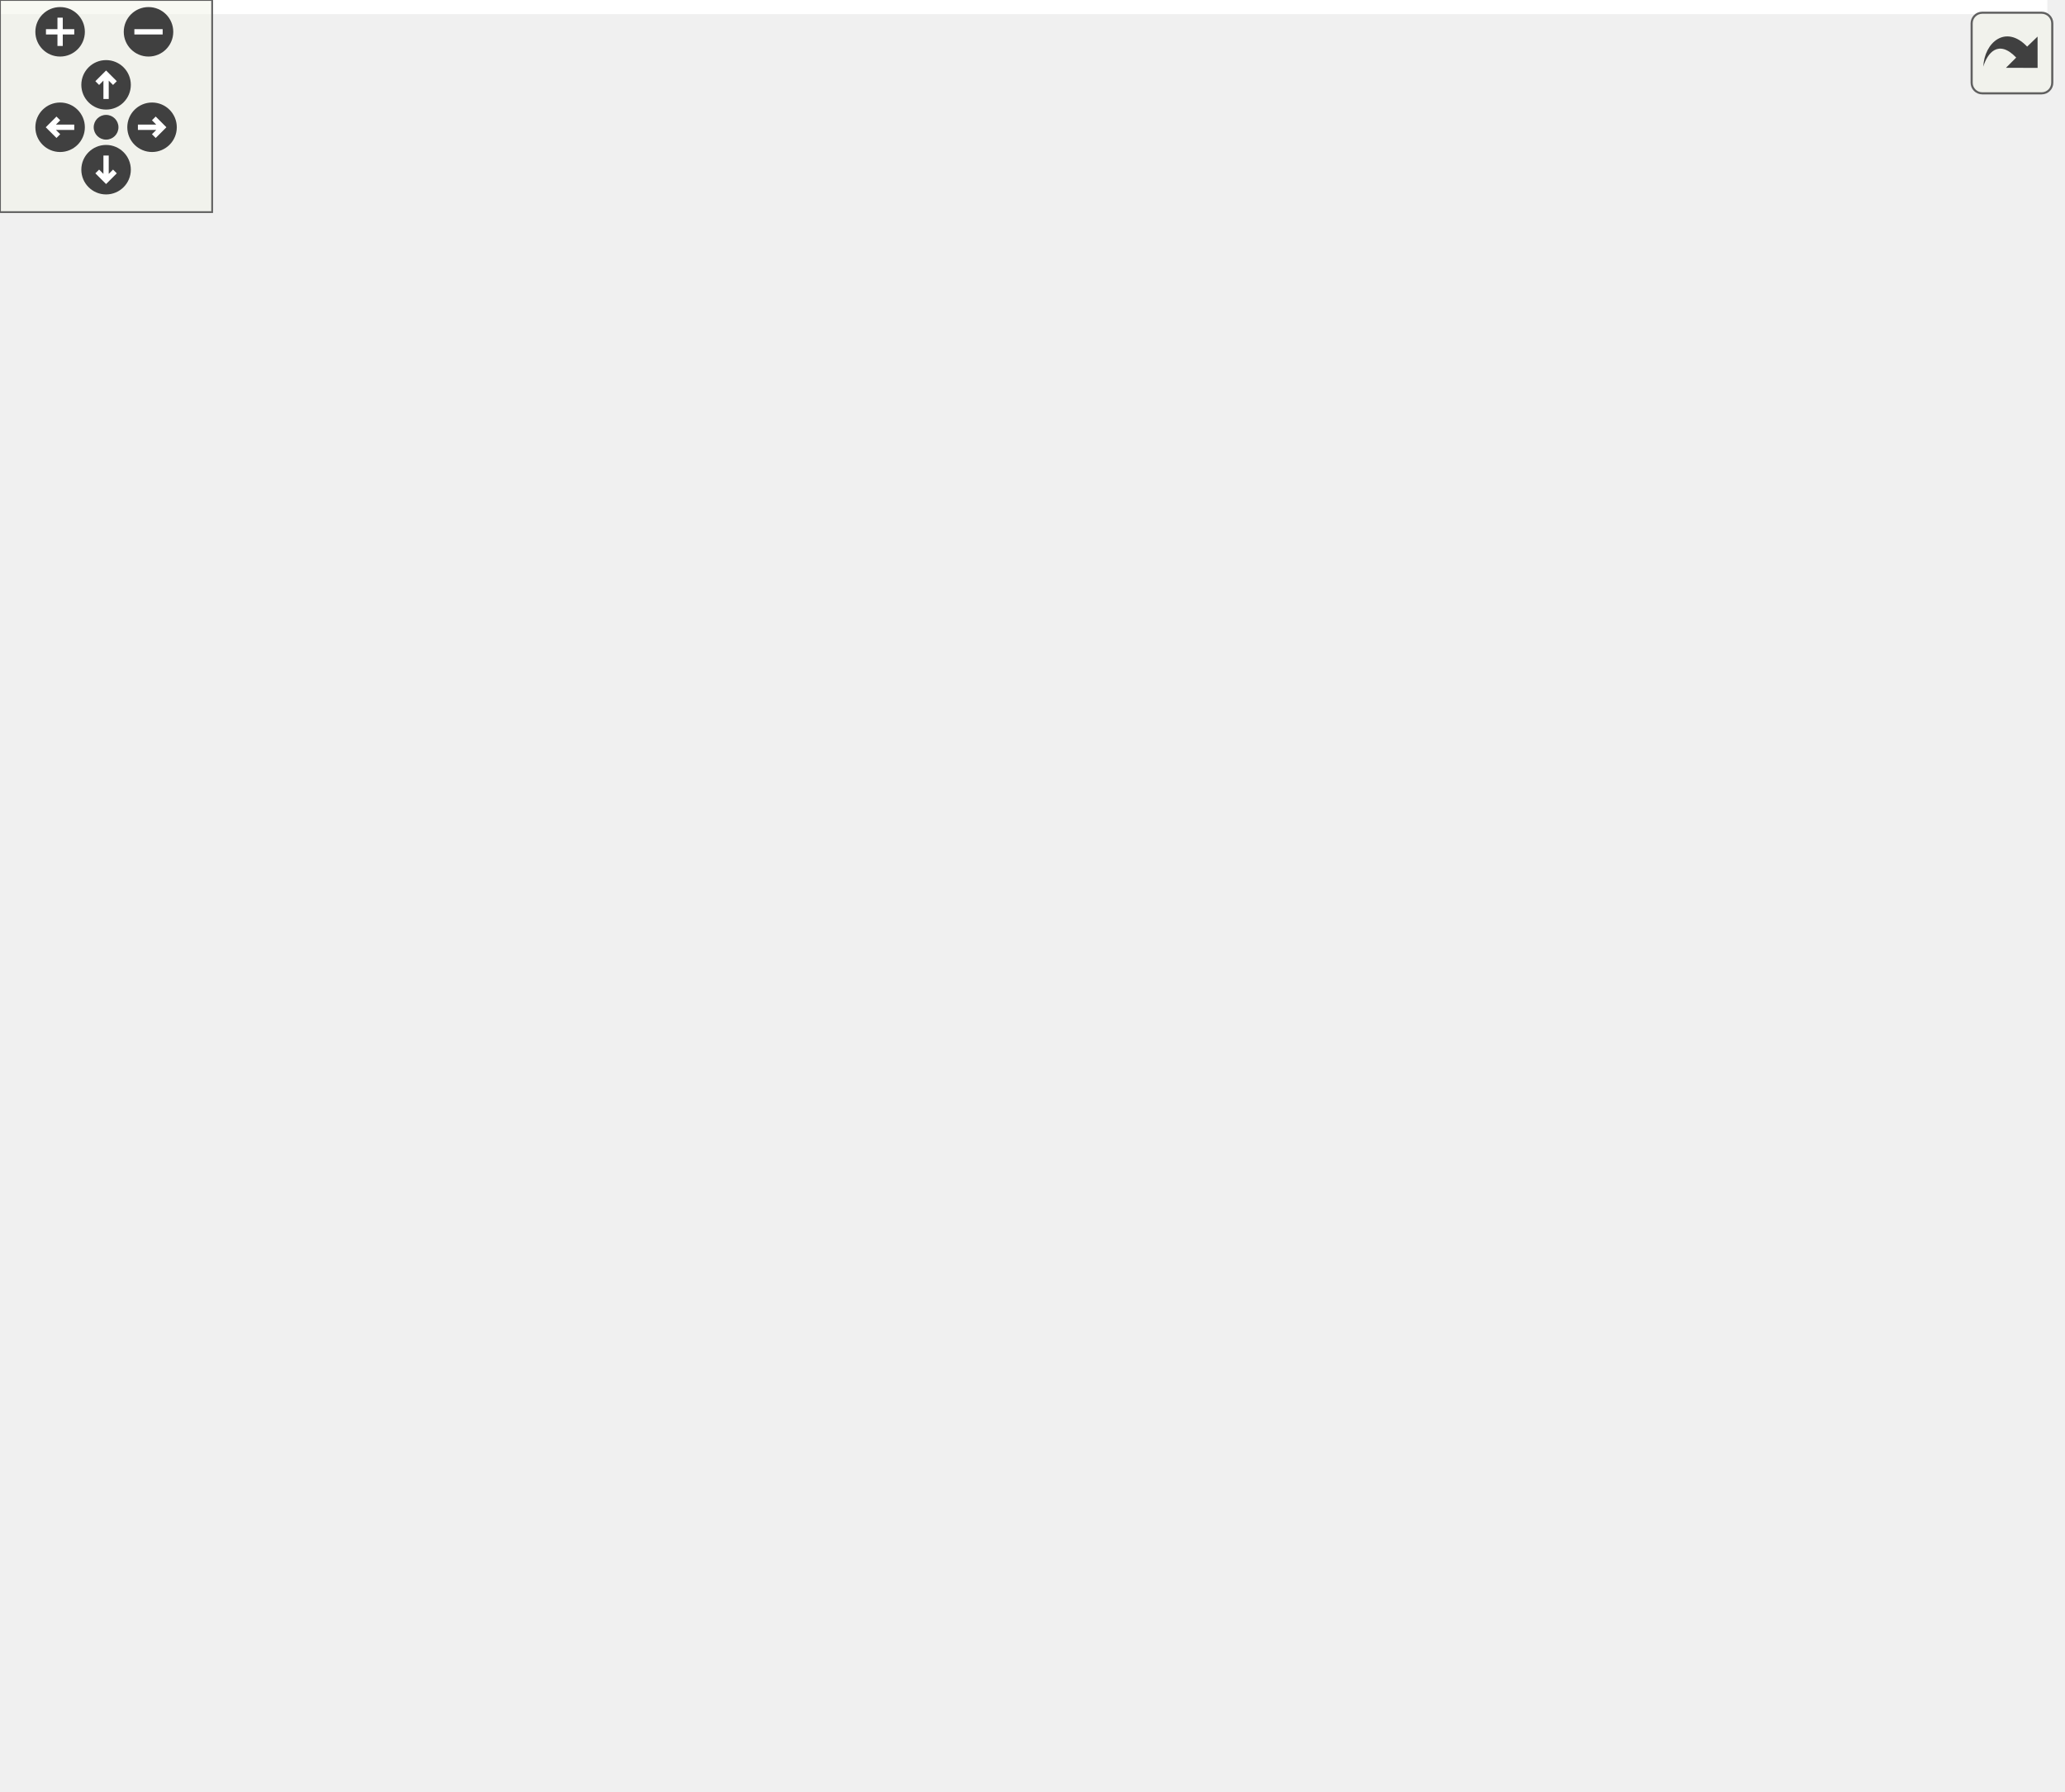
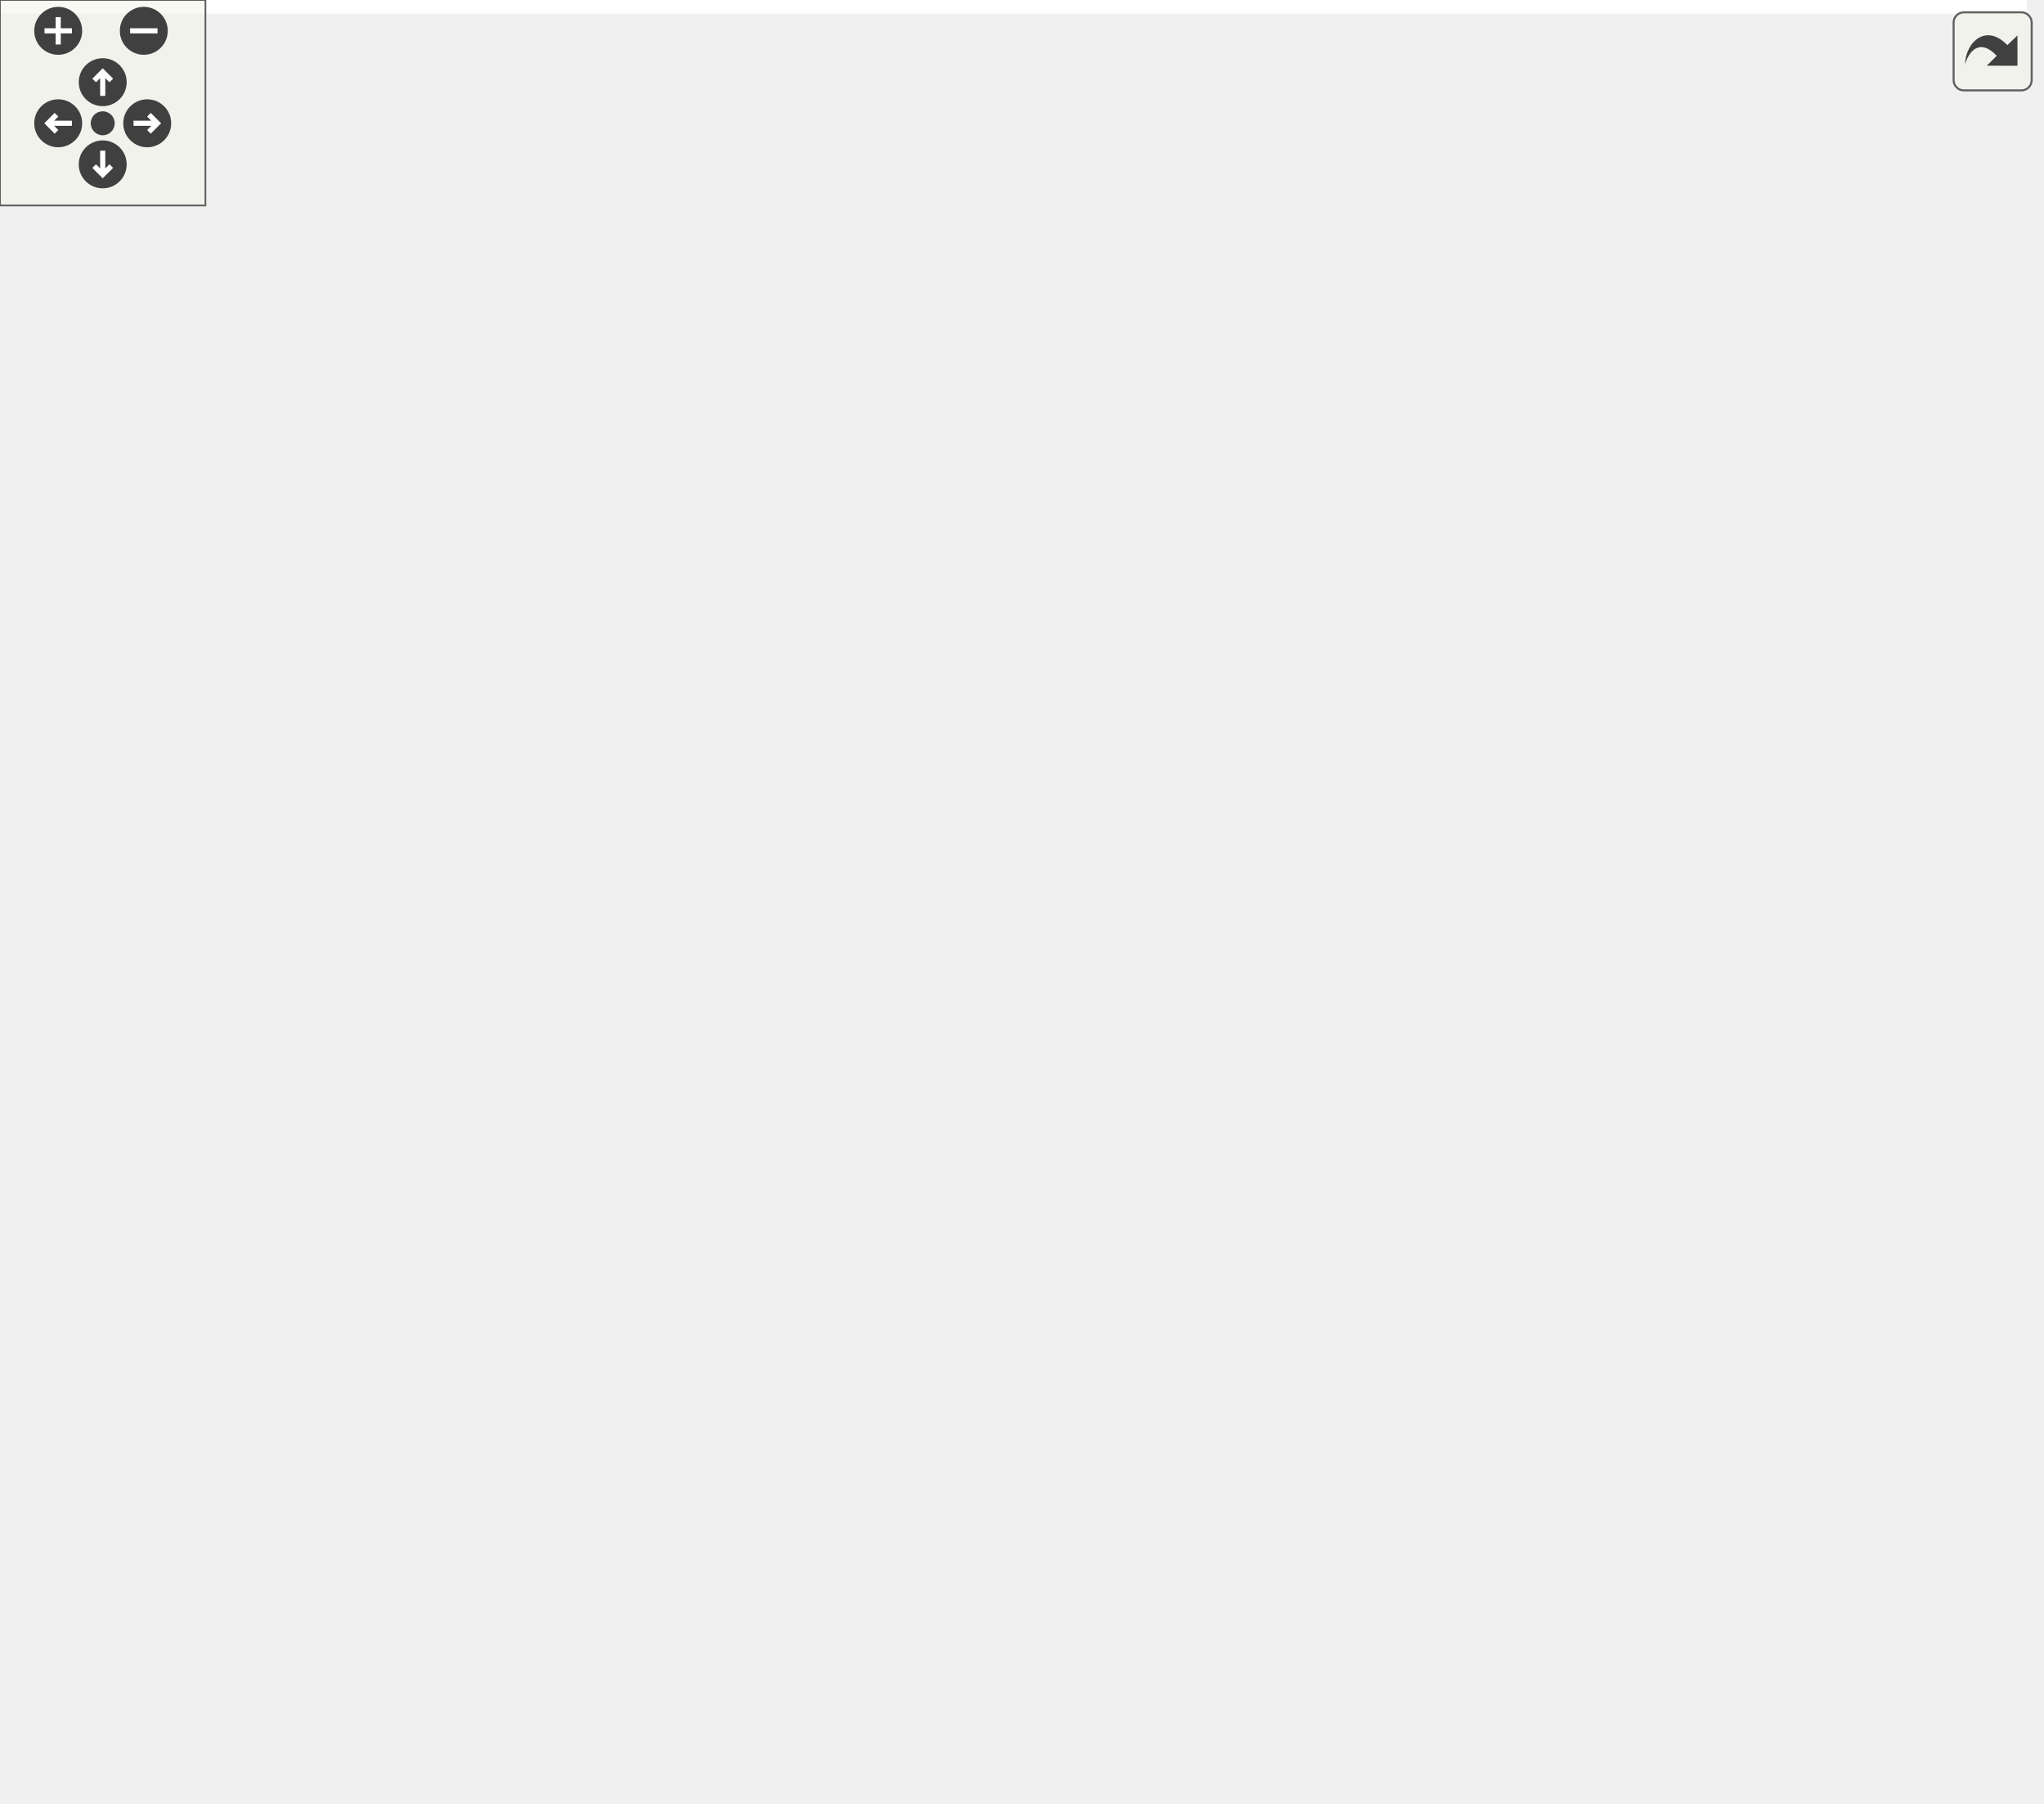
<svg xmlns="http://www.w3.org/2000/svg" xmlns:xlink="http://www.w3.org/1999/xlink" id="main" version="1.1" xml:space="preserve">
  <style type="text/css">
.edge:hover path { stroke: red; }
.edge:hover polygon { stroke: red; fill: red; }
</style>
  <defs>
    <circle id="rim" cx="0" cy="0" r="7" />
    <circle id="rim2" cx="0" cy="0" r="3.5" />
    <g id="zoomPlus">
      <use xlink:href="#rim" fill="#404040">
        <set attributeName="fill" to="#808080" begin="zoomplus.mouseover" end="zoomplus.mouseout" />
      </use>
      <path d="M-4,0h8M0,-4v8" fill="none" stroke="white" stroke-width="1.5" pointer-events="none" />
    </g>
    <g id="zoomMin">
      <use xlink:href="#rim" fill="#404040">
        <set attributeName="fill" to="#808080" begin="zoomminus.mouseover" end="zoomminus.mouseout" />
      </use>
      <path d="M-4,0h8" fill="none" stroke="white" stroke-width="1.5" pointer-events="none" />
    </g>
    <g id="dirArrow">
      <path fill="none" stroke="white" stroke-width="1.5" d="M0,-3.0v7 M-2.5,-0.5L0,-3.0L2.5,-0.5" />
    </g>
    <g id="resetDef">
      <use xlink:href="#rim2" fill="#404040">
        <set attributeName="fill" to="#808080" begin="reset.mouseover" end="reset.mouseout" />
      </use>
    </g>
  </defs>
  <svg id="graph" class="graph">
    <g id="viewport">
-       <polygon fill="white" stroke="transparent" points="-4,4 -4,-446 579,-446 579,4 -4,4" />
+       <polygon fill="white" stroke="transparent" points="-4,4 -4,-466 592,-466 592,4 -4,4" />
      <g id="node1" class="node">
        <g id="a_node1">
          <a xlink:title=" ">
-             <polygon fill="#bfbfbf" stroke="black" points="0,-211 0,-230 143,-230 143,-211 0,-211" />
-             <text text-anchor="middle" x="71.5" y="-218" font-family="Helvetica,sans-Serif" font-size="10.00">BOOST_AUTO_TEST_CASE</text>
+             <polygon fill="#bfbfbf" stroke="black" points="0,-218 0,-237 143,-237 143,-218 0,-218" />
+             <text text-anchor="middle" x="71.5" y="-225" font-family="Helvetica,sans-Serif" font-size="10.00">BOOST_AUTO_TEST_CASE</text>
          </a>
        </g>
      </g>
      <g id="node2" class="node">
        <g id="a_node2">
-           <a xlink:href="class_chimera_t_k_1_1_read_any_group.html#a2c28c6251e744a58202f1c2c6be8fad9" target="_top" xlink:title="Add register to group.">
-             <polygon fill="white" stroke="black" points="179,-329 179,-348 352,-348 352,-329 179,-329" />
-             <text text-anchor="middle" x="265.5" y="-336" font-family="Helvetica,sans-Serif" font-size="10.00">ChimeraTK::ReadAnyGroup::add</text>
+           <a xlink:href="class_chimera_t_k_1_1_read_any_group.html#a8a680e44e341d8c28fbcf42a2746f102" target="_top" xlink:title="Add register to group.">
+             <polygon fill="white" stroke="black" points="179,-337 179,-356 352,-356 352,-337 179,-337" />
+             <text text-anchor="middle" x="265.5" y="-344" font-family="Helvetica,sans-Serif" font-size="10.00">ChimeraTK::ReadAnyGroup::add</text>
          </a>
        </g>
      </g>
      <g id="edge1" class="edge">
-         <path fill="none" stroke="midnightblue" d="M79.85,-230.17C95.64,-250.21 134.98,-296.37 179,-319.5 183.51,-321.87 188.31,-323.95 193.24,-325.76" />
-         <polygon fill="midnightblue" stroke="midnightblue" points="192.24,-329.12 202.84,-328.95 194.45,-322.48 192.24,-329.12" />
-       </g>
-       <g id="node7" class="node">
-         <g id="a_node7">
+         <path fill="none" stroke="midnightblue" d="M79.87,-237.13C95.7,-257.1 135.11,-303.12 179,-326.5 184.26,-329.3 189.9,-331.71 195.69,-333.79" />
+         <polygon fill="midnightblue" stroke="midnightblue" points="194.94,-337.22 205.54,-336.97 197.1,-330.56 194.94,-337.22" />
+       </g>
+       <g id="node8" class="node">
+         <g id="a_node8">
          <a xlink:href="class_chimera_t_k_1_1_device.html#a20ffe09ba19304ce65b85eacee93b01d" target="_top" xlink:title="Close the device.">
-             <polygon fill="white" stroke="black" points="207.5,-279.5 207.5,-309.5 323.5,-309.5 323.5,-279.5 207.5,-279.5" />
-             <text text-anchor="start" x="215.5" y="-297.5" font-family="Helvetica,sans-Serif" font-size="10.00">ChimeraTK::Device::</text>
-             <text text-anchor="middle" x="265.5" y="-286.5" font-family="Helvetica,sans-Serif" font-size="10.00">close</text>
-           </a>
-         </g>
-       </g>
-       <g id="edge6" class="edge">
-         <path fill="none" stroke="midnightblue" d="M90.57,-230.11C111.45,-240.95 147.03,-258.6 179,-270.5 184.88,-272.69 191.05,-274.79 197.27,-276.77" />
-         <polygon fill="midnightblue" stroke="midnightblue" points="196.46,-280.18 207.05,-279.79 198.53,-273.49 196.46,-280.18" />
-       </g>
-       <g id="node9" class="node">
-         <g id="a_node9">
-           <a xlink:href="class_chimera_t_k_1_1_read_any_group.html#af53a97adcbde58b2ee8249536b30e36a" target="_top" xlink:title="Finalise the group.">
-             <polygon fill="white" stroke="black" points="191,-230.5 191,-260.5 340,-260.5 340,-230.5 191,-230.5" />
-             <text text-anchor="start" x="199" y="-248.5" font-family="Helvetica,sans-Serif" font-size="10.00">ChimeraTK::ReadAnyGroup</text>
-             <text text-anchor="middle" x="265.5" y="-237.5" font-family="Helvetica,sans-Serif" font-size="10.00">::finalise</text>
-           </a>
-         </g>
-       </g>
-       <g id="edge8" class="edge">
-         <path fill="none" stroke="midnightblue" d="M143.18,-229.7C155.41,-231.3 168.23,-232.97 180.77,-234.6" />
-         <polygon fill="midnightblue" stroke="midnightblue" points="180.39,-238.08 190.75,-235.9 181.29,-231.14 180.39,-238.08" />
+             <polygon fill="white" stroke="black" points="207.5,-286.5 207.5,-316.5 323.5,-316.5 323.5,-286.5 207.5,-286.5" />
+             <text text-anchor="start" x="215.5" y="-304.5" font-family="Helvetica,sans-Serif" font-size="10.00">ChimeraTK::Device::</text>
+             <text text-anchor="middle" x="265.5" y="-293.5" font-family="Helvetica,sans-Serif" font-size="10.00">close</text>
+           </a>
+         </g>
+       </g>
+       <g id="edge7" class="edge">
+         <path fill="none" stroke="midnightblue" d="M90.57,-237.11C111.45,-247.95 147.03,-265.6 179,-277.5 184.88,-279.69 191.05,-281.79 197.27,-283.77" />
+         <polygon fill="midnightblue" stroke="midnightblue" points="196.46,-287.18 207.05,-286.79 198.53,-280.49 196.46,-287.18" />
      </g>
      <g id="node10" class="node">
        <g id="a_node10">
-           <a xlink:href="class_chimera_t_k_1_1_device.html#a953db6616908b17380fb1ace248c5a77" target="_top" xlink:title="Get a ScalarRegisterObject object for the given register.">
-             <polygon fill="white" stroke="black" points="192.5,-181.5 192.5,-211.5 338.5,-211.5 338.5,-181.5 192.5,-181.5" />
-             <text text-anchor="start" x="200.5" y="-199.5" font-family="Helvetica,sans-Serif" font-size="10.00">ChimeraTK::Device::</text>
-             <text text-anchor="middle" x="265.5" y="-188.5" font-family="Helvetica,sans-Serif" font-size="10.00">getScalarRegisterAccessor</text>
+           <a xlink:href="class_chimera_t_k_1_1_read_any_group.html#af53a97adcbde58b2ee8249536b30e36a" target="_top" xlink:title="Finalise the group.">
+             <polygon fill="white" stroke="black" points="191,-237.5 191,-267.5 340,-267.5 340,-237.5 191,-237.5" />
+             <text text-anchor="start" x="199" y="-255.5" font-family="Helvetica,sans-Serif" font-size="10.00">ChimeraTK::ReadAnyGroup</text>
+             <text text-anchor="middle" x="265.5" y="-244.5" font-family="Helvetica,sans-Serif" font-size="10.00">::finalise</text>
          </a>
        </g>
      </g>
      <g id="edge9" class="edge">
-         <path fill="none" stroke="midnightblue" d="M143.18,-211.67C155.83,-210.08 169.12,-208.42 182.07,-206.8" />
-         <polygon fill="midnightblue" stroke="midnightblue" points="182.88,-210.23 192.37,-205.52 182.01,-203.28 182.88,-210.23" />
+         <path fill="none" stroke="midnightblue" d="M143.18,-236.7C155.41,-238.3 168.23,-239.97 180.77,-241.6" />
+         <polygon fill="midnightblue" stroke="midnightblue" points="180.39,-245.08 190.75,-242.9 181.29,-238.14 180.39,-245.08" />
      </g>
      <g id="node11" class="node">
        <g id="a_node11">
-           <a xlink:href="class_chimera_t_k_1_1_device.html#aedbf8aa7daab16909fe3df80c788d0bf" target="_top" xlink:title="Open a device by the given alias name from the DMAP file.">
-             <polygon fill="white" stroke="black" points="195.5,-143 195.5,-162 335.5,-162 335.5,-143 195.5,-143" />
-             <text text-anchor="middle" x="265.5" y="-150" font-family="Helvetica,sans-Serif" font-size="10.00">ChimeraTK::Device::open</text>
-           </a>
-         </g>
-       </g>
-       <g id="edge11" class="edge">
-         <path fill="none" stroke="midnightblue" d="M90.91,-210.88C111.8,-200.28 147.11,-183.3 179,-172.5 187.69,-169.55 197.03,-166.89 206.22,-164.53" />
-         <polygon fill="midnightblue" stroke="midnightblue" points="207.23,-167.89 216.11,-162.1 205.56,-161.09 207.23,-167.89" />
+           <a xlink:href="class_chimera_t_k_1_1_device.html#a953db6616908b17380fb1ace248c5a77" target="_top" xlink:title="Get a ScalarRegisterObject object for the given register.">
+             <polygon fill="white" stroke="black" points="192.5,-188.5 192.5,-218.5 338.5,-218.5 338.5,-188.5 192.5,-188.5" />
+             <text text-anchor="start" x="200.5" y="-206.5" font-family="Helvetica,sans-Serif" font-size="10.00">ChimeraTK::Device::</text>
+             <text text-anchor="middle" x="265.5" y="-195.5" font-family="Helvetica,sans-Serif" font-size="10.00">getScalarRegisterAccessor</text>
+           </a>
+         </g>
+       </g>
+       <g id="edge10" class="edge">
+         <path fill="none" stroke="midnightblue" d="M143.18,-218.67C155.83,-217.08 169.12,-215.42 182.07,-213.8" />
+         <polygon fill="midnightblue" stroke="midnightblue" points="182.88,-217.23 192.37,-212.52 182.01,-210.28 182.88,-217.23" />
      </g>
      <g id="node12" class="node">
        <g id="a_node12">
+           <a xlink:href="class_chimera_t_k_1_1_device.html#aedbf8aa7daab16909fe3df80c788d0bf" target="_top" xlink:title="Open a device by the given alias name from the DMAP file.">
+             <polygon fill="white" stroke="black" points="195.5,-150 195.5,-169 335.5,-169 335.5,-150 195.5,-150" />
+             <text text-anchor="middle" x="265.5" y="-157" font-family="Helvetica,sans-Serif" font-size="10.00">ChimeraTK::Device::open</text>
+           </a>
+         </g>
+       </g>
+       <g id="edge12" class="edge">
+         <path fill="none" stroke="midnightblue" d="M90.91,-217.88C111.8,-207.28 147.11,-190.3 179,-179.5 187.69,-176.55 197.03,-173.89 206.22,-171.53" />
+         <polygon fill="midnightblue" stroke="midnightblue" points="207.23,-174.89 216.11,-169.1 205.56,-168.09 207.23,-174.89" />
+       </g>
+       <g id="node13" class="node">
+         <g id="a_node13">
          <a xlink:href="class_chimera_t_k_1_1_read_any_group.html#a52e203fd66aed19b829db1150fb90fc1" target="_top" xlink:title="Wait until one of the elements in this group has received an update.">
-             <polygon fill="white" stroke="black" points="191,-93.5 191,-123.5 340,-123.5 340,-93.5 191,-93.5" />
-             <text text-anchor="start" x="199" y="-111.5" font-family="Helvetica,sans-Serif" font-size="10.00">ChimeraTK::ReadAnyGroup</text>
-             <text text-anchor="middle" x="265.5" y="-100.5" font-family="Helvetica,sans-Serif" font-size="10.00">::readAny</text>
-           </a>
-         </g>
-       </g>
-       <g id="edge12" class="edge">
-         <path fill="none" stroke="midnightblue" d="M81.54,-210.91C98.81,-193.12 138.44,-154.86 179,-133.5 183.31,-131.23 187.85,-129.14 192.5,-127.23" />
-         <polygon fill="midnightblue" stroke="midnightblue" points="194.07,-130.37 202.16,-123.52 191.57,-123.83 194.07,-130.37" />
+             <polygon fill="white" stroke="black" points="191,-98.5 191,-128.5 340,-128.5 340,-98.5 191,-98.5" />
+             <text text-anchor="start" x="199" y="-116.5" font-family="Helvetica,sans-Serif" font-size="10.00">ChimeraTK::ReadAnyGroup</text>
+             <text text-anchor="middle" x="265.5" y="-105.5" font-family="Helvetica,sans-Serif" font-size="10.00">::readAny</text>
+           </a>
+         </g>
+       </g>
+       <g id="edge13" class="edge">
+         <path fill="none" stroke="midnightblue" d="M81.58,-217.99C98.93,-200.33 138.67,-162.29 179,-140.5 184.57,-137.49 190.53,-134.75 196.62,-132.28" />
+         <polygon fill="midnightblue" stroke="midnightblue" points="198.15,-135.44 206.24,-128.61 195.65,-128.9 198.15,-135.44" />
      </g>
      <g id="node3" class="node">
        <g id="a_node3">
          <a xlink:href="class_chimera_t_k_1_1_transfer_element_abstractor.html#acc639d986bbab7f30b86c6f8f8596e57" target="_top" xlink:title="Return the AccessModeFlags for this TransferElement.">
-             <polygon fill="white" stroke="black" points="393.5,-411.5 393.5,-441.5 569.5,-441.5 569.5,-411.5 393.5,-411.5" />
-             <text text-anchor="start" x="401.5" y="-429.5" font-family="Helvetica,sans-Serif" font-size="10.00">ChimeraTK::TransferElement</text>
-             <text text-anchor="middle" x="481.5" y="-418.5" font-family="Helvetica,sans-Serif" font-size="10.00">Abstractor::getAccessModeFlags</text>
+             <polygon fill="white" stroke="black" points="400,-431.5 400,-461.5 576,-461.5 576,-431.5 400,-431.5" />
+             <text text-anchor="start" x="408" y="-449.5" font-family="Helvetica,sans-Serif" font-size="10.00">ChimeraTK::TransferElement</text>
+             <text text-anchor="middle" x="488" y="-438.5" font-family="Helvetica,sans-Serif" font-size="10.00">Abstractor::getAccessModeFlags</text>
          </a>
        </g>
      </g>
      <g id="edge2" class="edge">
-         <path fill="none" stroke="midnightblue" d="M282.06,-348.21C304.66,-361.94 348.2,-387.09 388,-402.5 393.45,-404.61 399.15,-406.59 404.94,-408.45" />
-         <polygon fill="midnightblue" stroke="midnightblue" points="404.13,-411.86 414.71,-411.44 406.17,-405.17 404.13,-411.86" />
+         <path fill="none" stroke="midnightblue" d="M278.88,-356.15C300.05,-372.22 345.12,-404.45 388,-422.5 393.04,-424.62 398.31,-426.58 403.68,-428.39" />
+         <polygon fill="midnightblue" stroke="midnightblue" points="402.83,-431.79 413.42,-431.47 404.95,-425.12 402.83,-431.79" />
      </g>
      <g id="node4" class="node">
        <g id="a_node4">
-           <a xlink:href="class_chimera_t_k_1_1_transfer_element_abstractor.html#aa2ce6abbffcd87c4168594749068dd9d" target="_top" xlink:title="Returns the name that identifies the process variable.">
-             <polygon fill="white" stroke="black" points="403.5,-362.5 403.5,-392.5 559.5,-392.5 559.5,-362.5 403.5,-362.5" />
-             <text text-anchor="start" x="411.5" y="-380.5" font-family="Helvetica,sans-Serif" font-size="10.00">ChimeraTK::TransferElement</text>
-             <text text-anchor="middle" x="481.5" y="-369.5" font-family="Helvetica,sans-Serif" font-size="10.00">Abstractor::getName</text>
+           <a xlink:href="class_chimera_t_k_1_1_transfer_element_abstractor.html#abf920b0effd69fd1962d03c9c616ae2b" target="_top" xlink:title="Obtain the highest level implementation TransferElement.">
+             <polygon fill="white" stroke="black" points="388,-382.5 388,-412.5 588,-412.5 588,-382.5 388,-382.5" />
+             <text text-anchor="start" x="396" y="-400.5" font-family="Helvetica,sans-Serif" font-size="10.00">ChimeraTK::TransferElement</text>
+             <text text-anchor="middle" x="488" y="-389.5" font-family="Helvetica,sans-Serif" font-size="10.00">Abstractor::getHighLevelImplElement</text>
          </a>
        </g>
      </g>
      <g id="edge3" class="edge">
-         <path fill="none" stroke="midnightblue" d="M318.85,-348.04C341.24,-352.12 368,-357 393.24,-361.6" />
-         <polygon fill="midnightblue" stroke="midnightblue" points="392.74,-365.06 403.2,-363.41 393.99,-358.18 392.74,-365.06" />
+         <path fill="none" stroke="midnightblue" d="M307.72,-356.03C336.87,-362.78 376.81,-372.01 411.59,-380.06" />
+         <polygon fill="midnightblue" stroke="midnightblue" points="411.19,-383.56 421.72,-382.4 412.77,-376.74 411.19,-383.56" />
      </g>
      <g id="node5" class="node">
        <g id="a_node5">
-           <a xlink:href="class_chimera_t_k_1_1_access_mode_flags.html#a3a8fdd12b01e34b7e605a858338efeab" target="_top" xlink:title="Check if a certain flag is in the set.">
-             <polygon fill="white" stroke="black" points="388,-324 388,-343 575,-343 575,-324 388,-324" />
-             <text text-anchor="middle" x="481.5" y="-331" font-family="Helvetica,sans-Serif" font-size="10.00">ChimeraTK::AccessModeFlags::has</text>
+           <a xlink:href="class_chimera_t_k_1_1_transfer_element_abstractor.html#aa2ce6abbffcd87c4168594749068dd9d" target="_top" xlink:title="Returns the name that identifies the process variable.">
+             <polygon fill="white" stroke="black" points="410,-333.5 410,-363.5 566,-363.5 566,-333.5 410,-333.5" />
+             <text text-anchor="start" x="418" y="-351.5" font-family="Helvetica,sans-Serif" font-size="10.00">ChimeraTK::TransferElement</text>
+             <text text-anchor="middle" x="488" y="-340.5" font-family="Helvetica,sans-Serif" font-size="10.00">Abstractor::getName</text>
          </a>
        </g>
      </g>
      <g id="edge4" class="edge">
-         <path fill="none" stroke="midnightblue" d="M352,-336.5C360.45,-336.3 369.09,-336.1 377.69,-335.9" />
-         <polygon fill="midnightblue" stroke="midnightblue" points="377.84,-339.4 387.76,-335.67 377.68,-332.4 377.84,-339.4" />
+         <path fill="none" stroke="midnightblue" d="M352.07,-347.28C367.66,-347.42 383.94,-347.57 399.59,-347.71" />
+         <polygon fill="midnightblue" stroke="midnightblue" points="399.73,-351.21 409.76,-347.8 399.79,-344.21 399.73,-351.21" />
      </g>
      <g id="node6" class="node">
        <g id="a_node6">
+           <a xlink:href="class_chimera_t_k_1_1_access_mode_flags.html#a3a8fdd12b01e34b7e605a858338efeab" target="_top" xlink:title="Check if a certain flag is in the set.">
+             <polygon fill="white" stroke="black" points="394.5,-295 394.5,-314 581.5,-314 581.5,-295 394.5,-295" />
+             <text text-anchor="middle" x="488" y="-302" font-family="Helvetica,sans-Serif" font-size="10.00">ChimeraTK::AccessModeFlags::has</text>
+           </a>
+         </g>
+       </g>
+       <g id="edge5" class="edge">
+         <path fill="none" stroke="midnightblue" d="M316.53,-336.97C349.26,-330.74 392.2,-322.56 426.8,-315.97" />
+         <polygon fill="midnightblue" stroke="midnightblue" points="427.61,-319.37 436.78,-314.07 426.3,-312.5 427.61,-319.37" />
+       </g>
+       <g id="node7" class="node">
+         <g id="a_node7">
          <a xlink:href="class_chimera_t_k_1_1_transfer_element_abstractor.html#a4b6532a803d31c0bcd2f3c63b7610ab8" target="_top" xlink:title="Check if transfer element is readable.">
-             <polygon fill="white" stroke="black" points="403.5,-274.5 403.5,-304.5 559.5,-304.5 559.5,-274.5 403.5,-274.5" />
-             <text text-anchor="start" x="411.5" y="-292.5" font-family="Helvetica,sans-Serif" font-size="10.00">ChimeraTK::TransferElement</text>
-             <text text-anchor="middle" x="481.5" y="-281.5" font-family="Helvetica,sans-Serif" font-size="10.00">Abstractor::isReadable</text>
-           </a>
-         </g>
-       </g>
-       <g id="edge5" class="edge">
-         <path fill="none" stroke="midnightblue" d="M310.02,-328.92C323.48,-325.94 338.36,-322.61 352,-319.5 369.81,-315.44 388.99,-311 406.96,-306.81" />
-         <polygon fill="midnightblue" stroke="midnightblue" points="407.86,-310.19 416.8,-304.51 406.27,-303.38 407.86,-310.19" />
-       </g>
-       <g id="node8" class="node">
-         <g id="a_node8">
+             <polygon fill="white" stroke="black" points="410,-245.5 410,-275.5 566,-275.5 566,-245.5 410,-245.5" />
+             <text text-anchor="start" x="418" y="-263.5" font-family="Helvetica,sans-Serif" font-size="10.00">ChimeraTK::TransferElement</text>
+             <text text-anchor="middle" x="488" y="-252.5" font-family="Helvetica,sans-Serif" font-size="10.00">Abstractor::isReadable</text>
+           </a>
+         </g>
+       </g>
+       <g id="edge6" class="edge">
+         <path fill="none" stroke="midnightblue" d="M328.11,-336.99C336.47,-334.32 344.68,-330.89 352,-326.5 372.8,-314.03 367.31,-298.15 388,-285.5 391.93,-283.09 396.09,-280.92 400.39,-278.95" />
+         <polygon fill="midnightblue" stroke="midnightblue" points="402.08,-282.04 409.97,-274.97 399.39,-275.58 402.08,-282.04" />
+       </g>
+       <g id="node9" class="node">
+         <g id="a_node9">
          <a xlink:href="class_chimera_t_k_1_1_device.html#a9e472f646192fb1b56a5fe83cc02507b" target="_top" xlink:title=" ">
-             <polygon fill="white" stroke="black" points="412.5,-215.5 412.5,-245.5 550.5,-245.5 550.5,-215.5 412.5,-215.5" />
-             <text text-anchor="start" x="420.5" y="-233.5" font-family="Helvetica,sans-Serif" font-size="10.00">ChimeraTK::Device::</text>
-             <text text-anchor="middle" x="481.5" y="-222.5" font-family="Helvetica,sans-Serif" font-size="10.00">checkPointersAreNotNull</text>
-           </a>
-         </g>
-       </g>
-       <g id="edge7" class="edge">
-         <path fill="none" stroke="midnightblue" d="M320.84,-279.49C331.2,-276.56 341.95,-273.47 352,-270.5 375.52,-263.54 401.35,-255.56 423.65,-248.57" />
-         <polygon fill="midnightblue" stroke="midnightblue" points="424.81,-251.88 433.3,-245.54 422.71,-245.2 424.81,-251.88" />
-       </g>
-       <g id="edge10" class="edge">
-         <path fill="none" stroke="midnightblue" d="M338.65,-207.96C359.09,-211.21 381.43,-214.76 402.22,-218.06" />
-         <polygon fill="midnightblue" stroke="midnightblue" points="401.85,-221.55 412.28,-219.66 402.95,-214.63 401.85,-221.55" />
-       </g>
-       <g id="node13" class="node">
-         <g id="a_node13">
-           <a xlink:href="class_chimera_t_k_1_1_read_any_group_1_1_notification.html#a458a68f871ec3ab996a14195751a1dc4" target="_top" xlink:title="Accept the notification.">
-             <polygon fill="white" stroke="black" points="407,-147.5 407,-177.5 556,-177.5 556,-147.5 407,-147.5" />
-             <text text-anchor="start" x="415" y="-165.5" font-family="Helvetica,sans-Serif" font-size="10.00">ChimeraTK::ReadAnyGroup</text>
-             <text text-anchor="middle" x="481.5" y="-154.5" font-family="Helvetica,sans-Serif" font-size="10.00">::Notification::accept</text>
-           </a>
-         </g>
-       </g>
-       <g id="edge13" class="edge">
-         <path fill="none" stroke="midnightblue" d="M326.11,-123.54C352.44,-130.18 383.56,-138.04 410.94,-144.95" />
-         <polygon fill="midnightblue" stroke="midnightblue" points="410.29,-148.39 420.84,-147.45 412,-141.6 410.29,-148.39" />
+             <polygon fill="white" stroke="black" points="419,-196.5 419,-226.5 557,-226.5 557,-196.5 419,-196.5" />
+             <text text-anchor="start" x="427" y="-214.5" font-family="Helvetica,sans-Serif" font-size="10.00">ChimeraTK::Device::</text>
+             <text text-anchor="middle" x="488" y="-203.5" font-family="Helvetica,sans-Serif" font-size="10.00">checkPointersAreNotNull</text>
+           </a>
+         </g>
+       </g>
+       <g id="edge8" class="edge">
+         <path fill="none" stroke="midnightblue" d="M323.65,-290.42C333.54,-287.14 343.39,-282.92 352,-277.5 372.52,-264.58 367.31,-249.15 388,-236.5 394.59,-232.47 401.81,-229.09 409.25,-226.25" />
+         <polygon fill="midnightblue" stroke="midnightblue" points="410.47,-229.53 418.76,-222.93 408.17,-222.92 410.47,-229.53" />
+       </g>
+       <g id="edge11" class="edge">
+         <path fill="none" stroke="midnightblue" d="M338.7,-206.12C361.03,-206.93 385.73,-207.83 408.46,-208.65" />
+         <polygon fill="midnightblue" stroke="midnightblue" points="408.64,-212.16 418.76,-209.02 408.89,-205.16 408.64,-212.16" />
      </g>
      <g id="node14" class="node">
        <g id="a_node14">
-           <a xlink:href="class_chimera_t_k_1_1_read_any_group_1_1_notification.html#a4e48bd44414317569b9fd5c13e219f54" target="_top" xlink:title="Return the ID of the transfer element for which this notification has been generated.">
-             <polygon fill="white" stroke="black" points="407,-98.5 407,-128.5 556,-128.5 556,-98.5 407,-98.5" />
-             <text text-anchor="start" x="415" y="-116.5" font-family="Helvetica,sans-Serif" font-size="10.00">ChimeraTK::ReadAnyGroup</text>
-             <text text-anchor="middle" x="481.5" y="-105.5" font-family="Helvetica,sans-Serif" font-size="10.00">::Notification::getId</text>
+           <a xlink:href="class_chimera_t_k_1_1_read_any_group_1_1_notification.html#a458a68f871ec3ab996a14195751a1dc4" target="_top" xlink:title="Accept the notification.">
+             <polygon fill="white" stroke="black" points="413.5,-147.5 413.5,-177.5 562.5,-177.5 562.5,-147.5 413.5,-147.5" />
+             <text text-anchor="start" x="421.5" y="-165.5" font-family="Helvetica,sans-Serif" font-size="10.00">ChimeraTK::ReadAnyGroup</text>
+             <text text-anchor="middle" x="488" y="-154.5" font-family="Helvetica,sans-Serif" font-size="10.00">::Notification::accept</text>
          </a>
        </g>
      </g>
      <g id="edge14" class="edge">
-         <path fill="none" stroke="midnightblue" d="M340.15,-110.22C358.3,-110.64 377.89,-111.1 396.5,-111.54" />
-         <polygon fill="midnightblue" stroke="midnightblue" points="396.64,-115.04 406.72,-111.78 396.8,-108.04 396.64,-115.04" />
+         <path fill="none" stroke="midnightblue" d="M334.16,-128.53C357.97,-133.83 384.91,-139.81 409.47,-145.27" />
+         <polygon fill="midnightblue" stroke="midnightblue" points="408.95,-148.74 419.47,-147.49 410.47,-141.91 408.95,-148.74" />
      </g>
      <g id="node15" class="node">
        <g id="a_node15">
-           <a xlink:href="class_chimera_t_k_1_1_read_any_group.html#ae57188eba7e01de51a3f06347913f2c7" target="_top" xlink:title="Process polled transfer elements (update them if new values are available).">
-             <polygon fill="white" stroke="black" points="407,-49.5 407,-79.5 556,-79.5 556,-49.5 407,-49.5" />
-             <text text-anchor="start" x="415" y="-67.5" font-family="Helvetica,sans-Serif" font-size="10.00">ChimeraTK::ReadAnyGroup</text>
-             <text text-anchor="middle" x="481.5" y="-56.5" font-family="Helvetica,sans-Serif" font-size="10.00">::processPolled</text>
+           <a xlink:href="class_chimera_t_k_1_1_read_any_group_1_1_notification.html#a4e48bd44414317569b9fd5c13e219f54" target="_top" xlink:title="Return the ID of the transfer element for which this notification has been generated.">
+             <polygon fill="white" stroke="black" points="413.5,-98.5 413.5,-128.5 562.5,-128.5 562.5,-98.5 413.5,-98.5" />
+             <text text-anchor="start" x="421.5" y="-116.5" font-family="Helvetica,sans-Serif" font-size="10.00">ChimeraTK::ReadAnyGroup</text>
+             <text text-anchor="middle" x="488" y="-105.5" font-family="Helvetica,sans-Serif" font-size="10.00">::Notification::getId</text>
          </a>
        </g>
      </g>
      <g id="edge15" class="edge">
-         <path fill="none" stroke="midnightblue" d="M339.55,-93.48C358.21,-89.64 378.41,-85.49 397.53,-81.56" />
-         <polygon fill="midnightblue" stroke="midnightblue" points="398.33,-84.97 407.42,-79.53 396.92,-78.11 398.33,-84.97" />
+         <path fill="none" stroke="midnightblue" d="M340.23,-113.5C360.46,-113.5 382.53,-113.5 403.28,-113.5" />
+         <polygon fill="midnightblue" stroke="midnightblue" points="403.34,-117 413.34,-113.5 403.34,-110 403.34,-117" />
      </g>
      <g id="node16" class="node">
        <g id="a_node16">
+           <a xlink:href="class_chimera_t_k_1_1_read_any_group.html#ae57188eba7e01de51a3f06347913f2c7" target="_top" xlink:title="Process polled transfer elements (update them if new values are available).">
+             <polygon fill="white" stroke="black" points="413.5,-49.5 413.5,-79.5 562.5,-79.5 562.5,-49.5 413.5,-49.5" />
+             <text text-anchor="start" x="421.5" y="-67.5" font-family="Helvetica,sans-Serif" font-size="10.00">ChimeraTK::ReadAnyGroup</text>
+             <text text-anchor="middle" x="488" y="-56.5" font-family="Helvetica,sans-Serif" font-size="10.00">::processPolled</text>
+           </a>
+         </g>
+       </g>
+       <g id="edge16" class="edge">
+         <path fill="none" stroke="midnightblue" d="M334.16,-98.47C357.97,-93.17 384.91,-87.19 409.47,-81.73" />
+         <polygon fill="midnightblue" stroke="midnightblue" points="410.47,-85.09 419.47,-79.51 408.95,-78.26 410.47,-85.09" />
+       </g>
+       <g id="node17" class="node">
+         <g id="a_node17">
          <a xlink:href="class_chimera_t_k_1_1_read_any_group.html#a0616097393d6007d2b865c2fb3362bb6" target="_top" xlink:title="Wait until one of the elements received an update notification, but do not actually process the updat...">
-             <polygon fill="white" stroke="black" points="407,-0.5 407,-30.5 556,-30.5 556,-0.5 407,-0.5" />
-             <text text-anchor="start" x="415" y="-18.5" font-family="Helvetica,sans-Serif" font-size="10.00">ChimeraTK::ReadAnyGroup</text>
-             <text text-anchor="middle" x="481.5" y="-7.5" font-family="Helvetica,sans-Serif" font-size="10.00">::waitAny</text>
-           </a>
-         </g>
-       </g>
-       <g id="edge16" class="edge">
-         <path fill="none" stroke="midnightblue" d="M288.88,-93.39C312.6,-77.97 351.58,-54.26 388,-39.5 393.09,-37.44 398.42,-35.5 403.83,-33.7" />
-         <polygon fill="midnightblue" stroke="midnightblue" points="405.14,-36.96 413.62,-30.61 403.03,-30.28 405.14,-36.96" />
+             <polygon fill="white" stroke="black" points="413.5,-0.5 413.5,-30.5 562.5,-30.5 562.5,-0.5 413.5,-0.5" />
+             <text text-anchor="start" x="421.5" y="-18.5" font-family="Helvetica,sans-Serif" font-size="10.00">ChimeraTK::ReadAnyGroup</text>
+             <text text-anchor="middle" x="488" y="-7.5" font-family="Helvetica,sans-Serif" font-size="10.00">::waitAny</text>
+           </a>
+         </g>
+       </g>
+       <g id="edge17" class="edge">
+         <path fill="none" stroke="midnightblue" d="M286.95,-98.31C310.28,-81.64 350.12,-55.18 388,-39.5 393.11,-37.39 398.44,-35.43 403.87,-33.63" />
+         <polygon fill="midnightblue" stroke="midnightblue" points="405.23,-36.87 413.73,-30.54 403.14,-30.19 405.23,-36.87" />
      </g>
    </g>
  </svg>
  <g id="navigator" transform="translate(0 0)" fill="#404254">
    <rect fill="#f2f5e9" fill-opacity="0.5" stroke="#606060" stroke-width=".5" x="0" y="0" width="60" height="60" />
    <use id="zoomplus" xlink:href="#zoomPlus" x="17" y="9" />
    <use id="zoomminus" xlink:href="#zoomMin" x="42" y="9" />
    <use id="reset" xlink:href="#resetDef" x="30" y="36" />
    <g id="arrowUp" xlink:href="#dirArrow" transform="translate(30 24)">
      <use xlink:href="#rim" fill="#404040">
        <set attributeName="fill" to="#808080" begin="arrowUp.mouseover" end="arrowUp.mouseout" />
      </use>
      <path fill="none" stroke="white" stroke-width="1.5" d="M0,-3.0v7 M-2.5,-0.5L0,-3.0L2.5,-0.5" />
    </g>
    <g id="arrowRight" xlink:href="#dirArrow" transform="rotate(90) translate(36 -43)">
      <use xlink:href="#rim" fill="#404040">
        <set attributeName="fill" to="#808080" begin="arrowRight.mouseover" end="arrowRight.mouseout" />
      </use>
      <path fill="none" stroke="white" stroke-width="1.5" d="M0,-3.0v7 M-2.5,-0.5L0,-3.0L2.5,-0.5" />
    </g>
    <g id="arrowDown" xlink:href="#dirArrow" transform="rotate(180) translate(-30 -48)">
      <use xlink:href="#rim" fill="#404040">
        <set attributeName="fill" to="#808080" begin="arrowDown.mouseover" end="arrowDown.mouseout" />
      </use>
      <path fill="none" stroke="white" stroke-width="1.5" d="M0,-3.0v7 M-2.5,-0.5L0,-3.0L2.5,-0.5" />
    </g>
    <g id="arrowLeft" xlink:href="#dirArrow" transform="rotate(270) translate(-36 17)">
      <use xlink:href="#rim" fill="#404040">
        <set attributeName="fill" to="#808080" begin="arrowLeft.mouseover" end="arrowLeft.mouseout" />
      </use>
      <path fill="none" stroke="white" stroke-width="1.5" d="M0,-3.0v7 M-2.5,-0.5L0,-3.0L2.5,-0.5" />
    </g>
  </g>
  <svg viewBox="0 0 15 15" width="100%" height="30px" preserveAspectRatio="xMaxYMin meet">
    <g id="arrow_out" transform="scale(0.3 0.3)">
      <a xlink:href="test_async_read_8cpp_a235814bfef964effb8c56d287f64e75a_cgraph_org.svg" target="_base">
        <rect id="button" ry="5" rx="5" y="6" x="6" height="38" width="38" fill="#f2f5e9" fill-opacity="0.5" stroke="#606060" stroke-width="1.0" />
        <path id="arrow" d="M 11.5,31.437 C 11.94,20.098 22.043,11.323 32.159,21.979 L 37.069,17.246 C 37.069,17.246 37.088,32 37.088,32 L 22.16,31.978 C 22.16,31.978 26.998,27.14 26.998,27.14 C 18.529,18.264 13.292,25.23 11.5,31.437 z" style="fill:#404040;" />
      </a>
    </g>
  </svg>
</svg>
